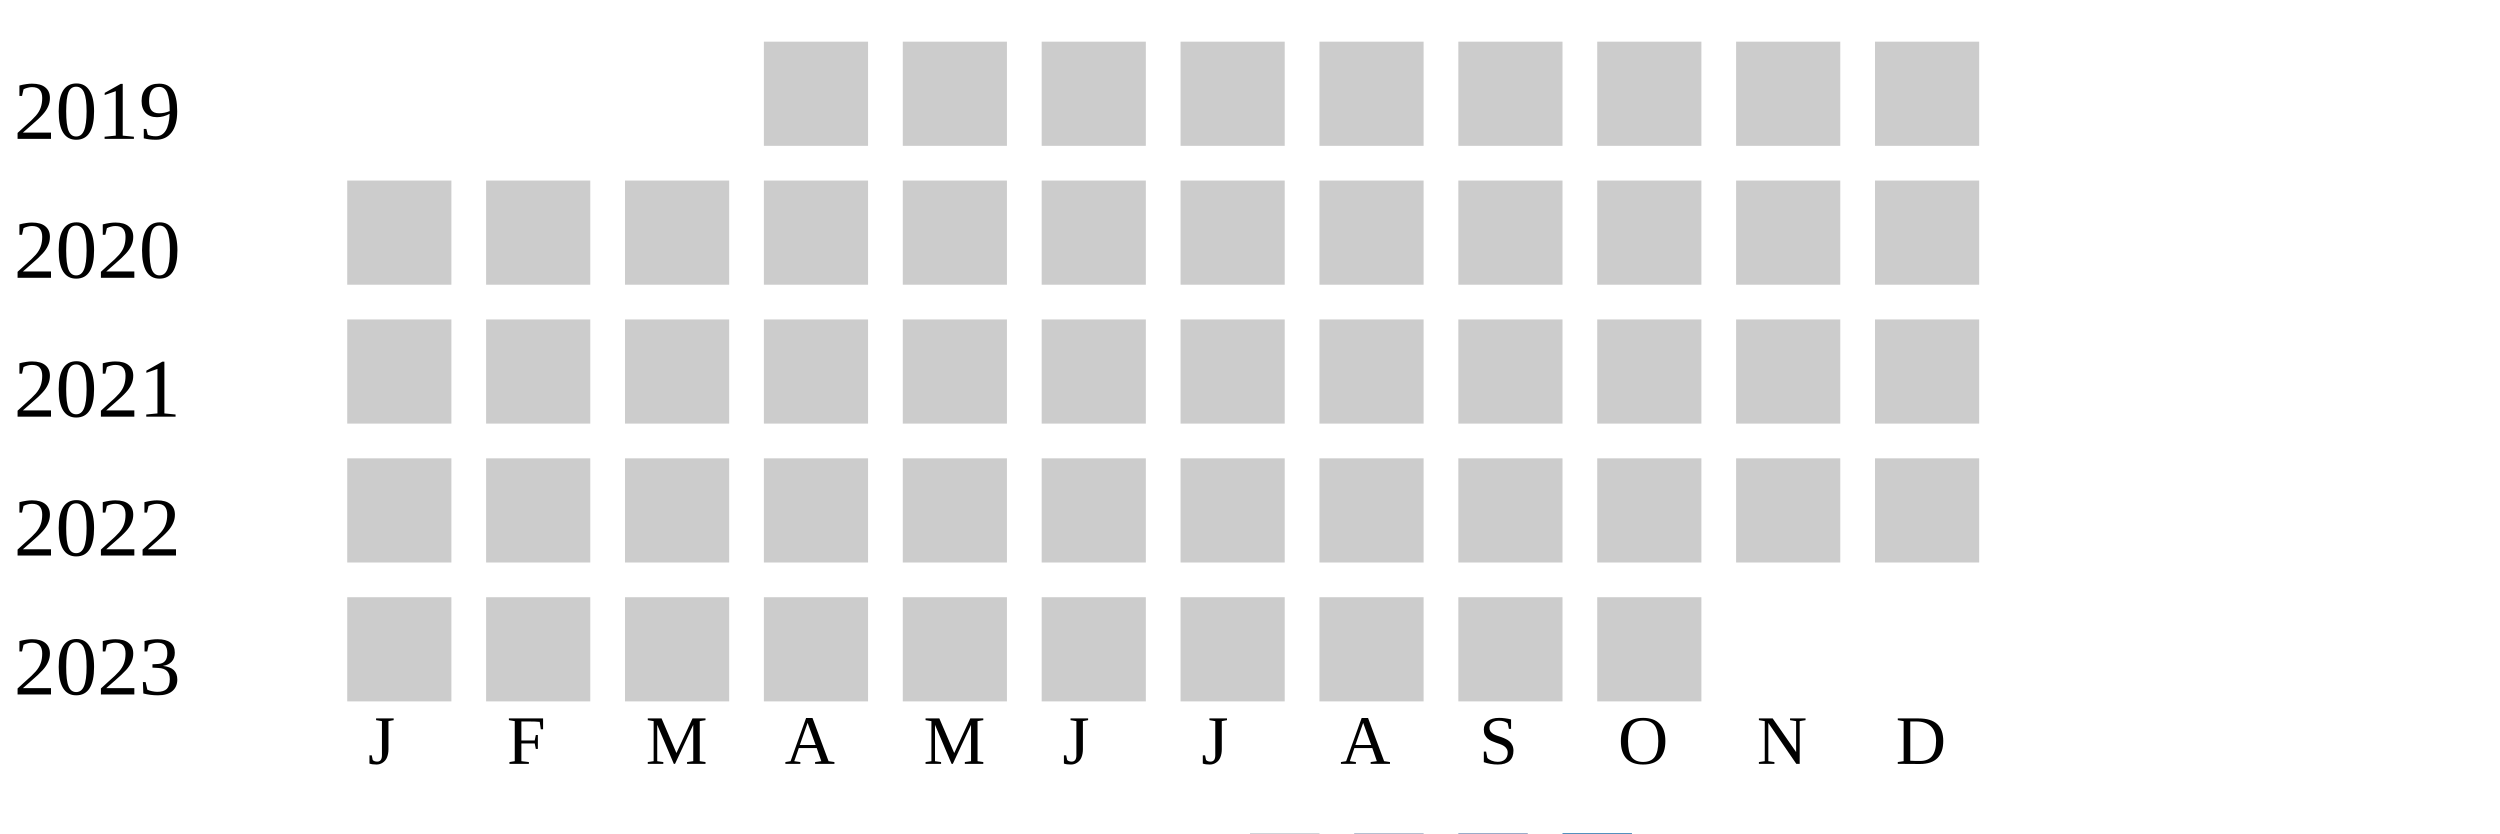
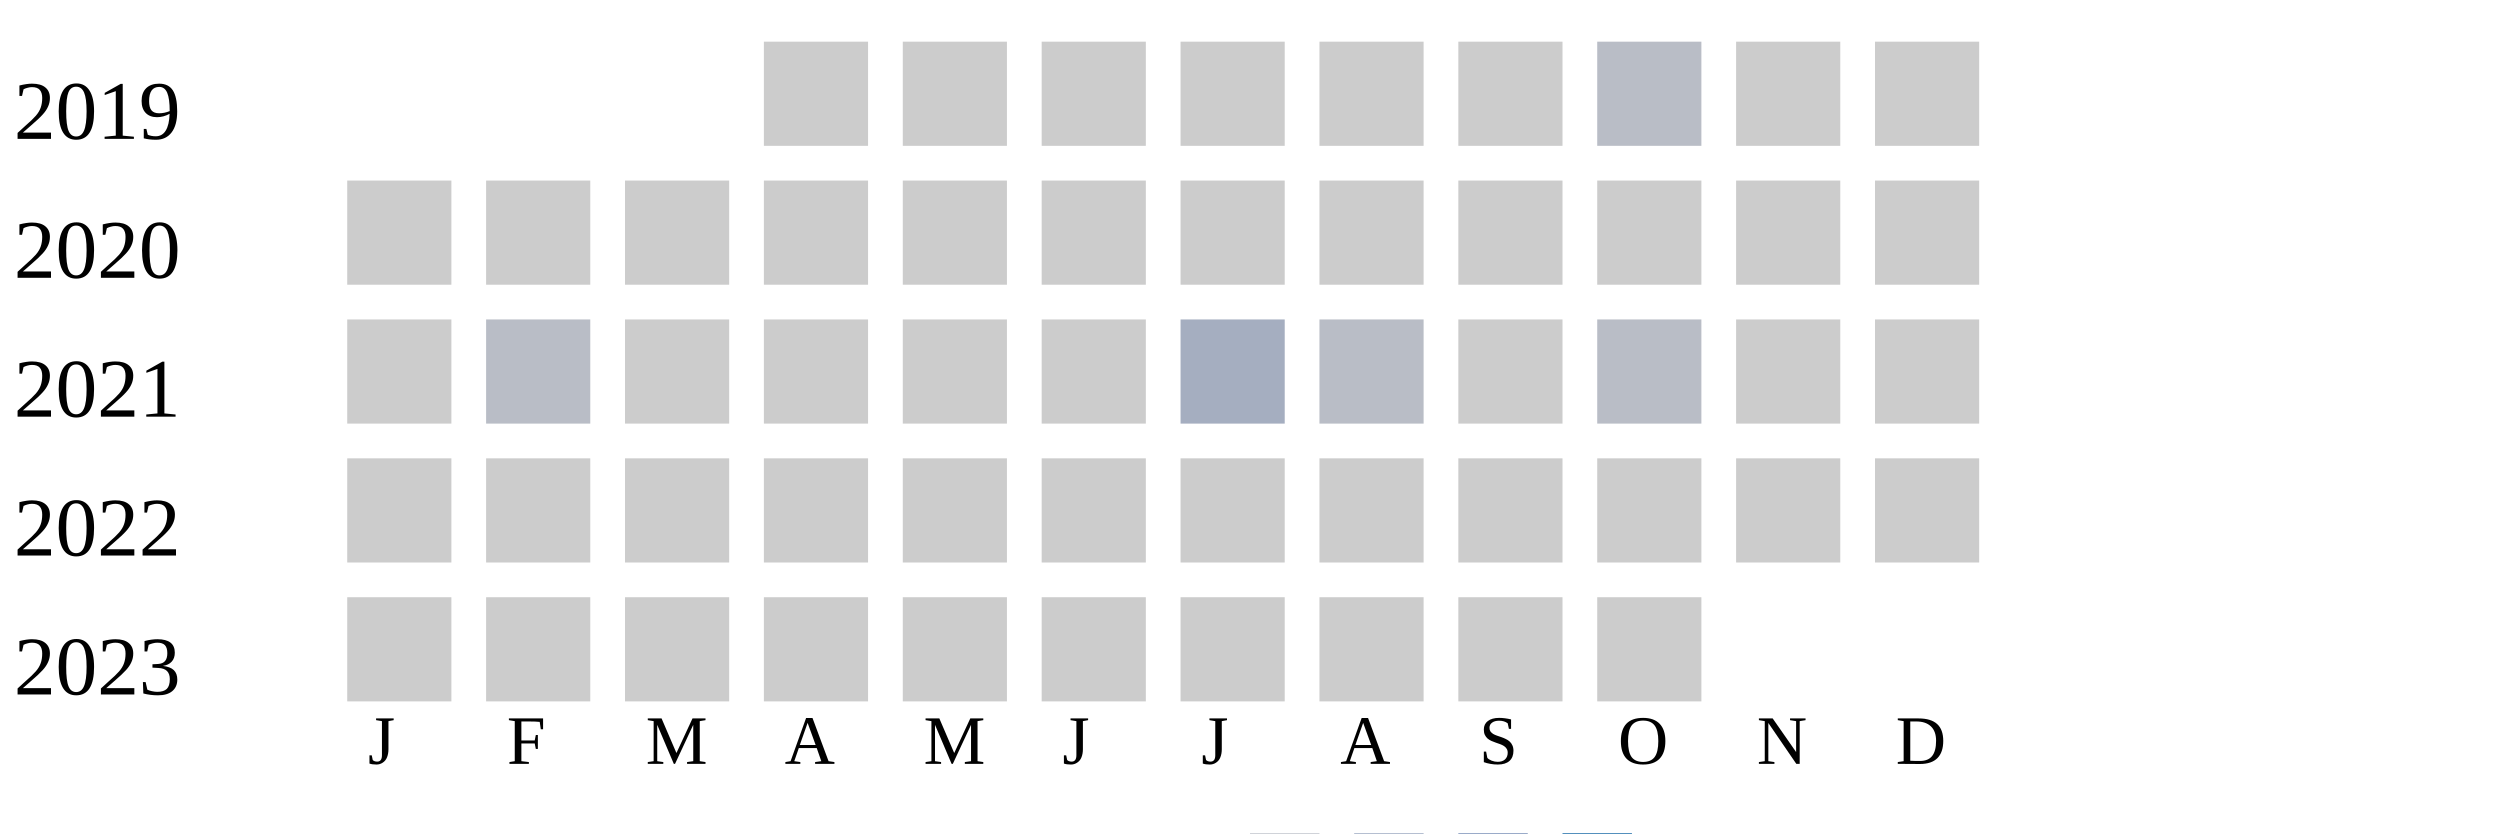
<svg xmlns="http://www.w3.org/2000/svg" width="360" height="120">
  <g transform="translate(0 0)">
    <text x="2" y="20">2019</text>
    <rect x="110" y="6" width="15" height="15" fill="#cccccc" />
    <rect x="130" y="6" width="15" height="15" fill="#cccccc" />
    <rect x="150" y="6" width="15" height="15" fill="#cccccc" />
    <rect x="170" y="6" width="15" height="15" fill="#cccccc" />
    <rect x="190" y="6" width="15" height="15" fill="#cccccc" />
    <rect x="210" y="6" width="15" height="15" fill="#cccccc" />
-     <rect x="230" y="6" width="15" height="15" fill="#cccccc" />
+     <rect x="230" y="6" width="15" height="15" fill="#b9bdc6" />
    <rect x="250" y="6" width="15" height="15" fill="#cccccc" />
    <rect x="270" y="6" width="15" height="15" fill="#cccccc" />
  </g>
  <g transform="translate(0 20)">
    <text x="2" y="20">2020</text>
    <rect x="50" y="6" width="15" height="15" fill="#cccccc" />
    <rect x="70" y="6" width="15" height="15" fill="#cccccc" />
    <rect x="90" y="6" width="15" height="15" fill="#cccccc" />
    <rect x="110" y="6" width="15" height="15" fill="#cccccc" />
    <rect x="130" y="6" width="15" height="15" fill="#cccccc" />
    <rect x="150" y="6" width="15" height="15" fill="#cccccc" />
    <rect x="170" y="6" width="15" height="15" fill="#cccccc" />
    <rect x="190" y="6" width="15" height="15" fill="#cccccc" />
    <rect x="210" y="6" width="15" height="15" fill="#cccccc" />
    <rect x="230" y="6" width="15" height="15" fill="#cccccc" />
    <rect x="250" y="6" width="15" height="15" fill="#cccccc" />
    <rect x="270" y="6" width="15" height="15" fill="#cccccc" />
  </g>
  <g transform="translate(0 40)">
    <text x="2" y="20">2021</text>
    <rect x="50" y="6" width="15" height="15" fill="#cccccc" />
-     <rect x="70" y="6" width="15" height="15" fill="#cccccc" />
+     <rect x="70" y="6" width="15" height="15" fill="#b9bdc6" />
    <rect x="90" y="6" width="15" height="15" fill="#cccccc" />
    <rect x="110" y="6" width="15" height="15" fill="#cccccc" />
    <rect x="130" y="6" width="15" height="15" fill="#cccccc" />
    <rect x="150" y="6" width="15" height="15" fill="#cccccc" />
-     <rect x="170" y="6" width="15" height="15" fill="#cccccc" />
-     <rect x="190" y="6" width="15" height="15" fill="#cccccc" />
+     <rect x="170" y="6" width="15" height="15" fill="#a5aec0" />
+     <rect x="190" y="6" width="15" height="15" fill="#b9bdc6" />
    <rect x="210" y="6" width="15" height="15" fill="#cccccc" />
-     <rect x="230" y="6" width="15" height="15" fill="#cccccc" />
+     <rect x="230" y="6" width="15" height="15" fill="#b9bdc6" />
    <rect x="250" y="6" width="15" height="15" fill="#cccccc" />
    <rect x="270" y="6" width="15" height="15" fill="#cccccc" />
  </g>
  <g transform="translate(0 60)">
    <text x="2" y="20">2022</text>
    <rect x="50" y="6" width="15" height="15" fill="#cccccc" />
    <rect x="70" y="6" width="15" height="15" fill="#cccccc" />
    <rect x="90" y="6" width="15" height="15" fill="#cccccc" />
    <rect x="110" y="6" width="15" height="15" fill="#cccccc" />
    <rect x="130" y="6" width="15" height="15" fill="#cccccc" />
    <rect x="150" y="6" width="15" height="15" fill="#cccccc" />
    <rect x="170" y="6" width="15" height="15" fill="#cccccc" />
    <rect x="190" y="6" width="15" height="15" fill="#cccccc" />
    <rect x="210" y="6" width="15" height="15" fill="#cccccc" />
    <rect x="230" y="6" width="15" height="15" fill="#cccccc" />
    <rect x="250" y="6" width="15" height="15" fill="#cccccc" />
    <rect x="270" y="6" width="15" height="15" fill="#cccccc" />
  </g>
  <g transform="translate(0 80)">
    <text x="2" y="20">2023</text>
    <rect x="50" y="6" width="15" height="15" fill="#cccccc" />
    <rect x="70" y="6" width="15" height="15" fill="#cccccc" />
    <rect x="90" y="6" width="15" height="15" fill="#cccccc" />
    <rect x="110" y="6" width="15" height="15" fill="#cccccc" />
    <rect x="130" y="6" width="15" height="15" fill="#cccccc" />
    <rect x="150" y="6" width="15" height="15" fill="#cccccc" />
    <rect x="170" y="6" width="15" height="15" fill="#cccccc" />
    <rect x="190" y="6" width="15" height="15" fill="#cccccc" />
    <rect x="210" y="6" width="15" height="15" fill="#cccccc" />
    <rect x="230" y="6" width="15" height="15" fill="#cccccc" />
  </g>
  <text style="font-size: 10px; text-align: center" x="53" y="110">J</text>
  <text style="font-size: 10px; text-align: center" x="73" y="110">F</text>
  <text style="font-size: 10px; text-align: center" x="93" y="110">M</text>
  <text style="font-size: 10px; text-align: center" x="113" y="110">A</text>
  <text style="font-size: 10px; text-align: center" x="133" y="110">M</text>
  <text style="font-size: 10px; text-align: center" x="153" y="110">J</text>
  <text style="font-size: 10px; text-align: center" x="173" y="110">J</text>
  <text style="font-size: 10px; text-align: center" x="193" y="110">A</text>
  <text style="font-size: 10px; text-align: center" x="213" y="110">S</text>
  <text style="font-size: 10px; text-align: center" x="233" y="110">O</text>
  <text style="font-size: 10px; text-align: center" x="253" y="110">N</text>
  <text style="font-size: 10px; text-align: center" x="273" y="110">D</text>
  <text style="font-size: 10px;" x="155" y="129">Less</text>
  <rect fill="#b9bdc6" width="10" height="10" x="180" y="120" />
  <rect fill="#919fba" width="10" height="10" x="195" y="120" />
  <rect fill="#6882ae" width="10" height="10" x="210" y="120" />
  <rect fill="#005a9c" width="10" height="10" x="225" y="120" />
  <text x="240" y="129" style="font-size: 10px;">More</text>
</svg>
